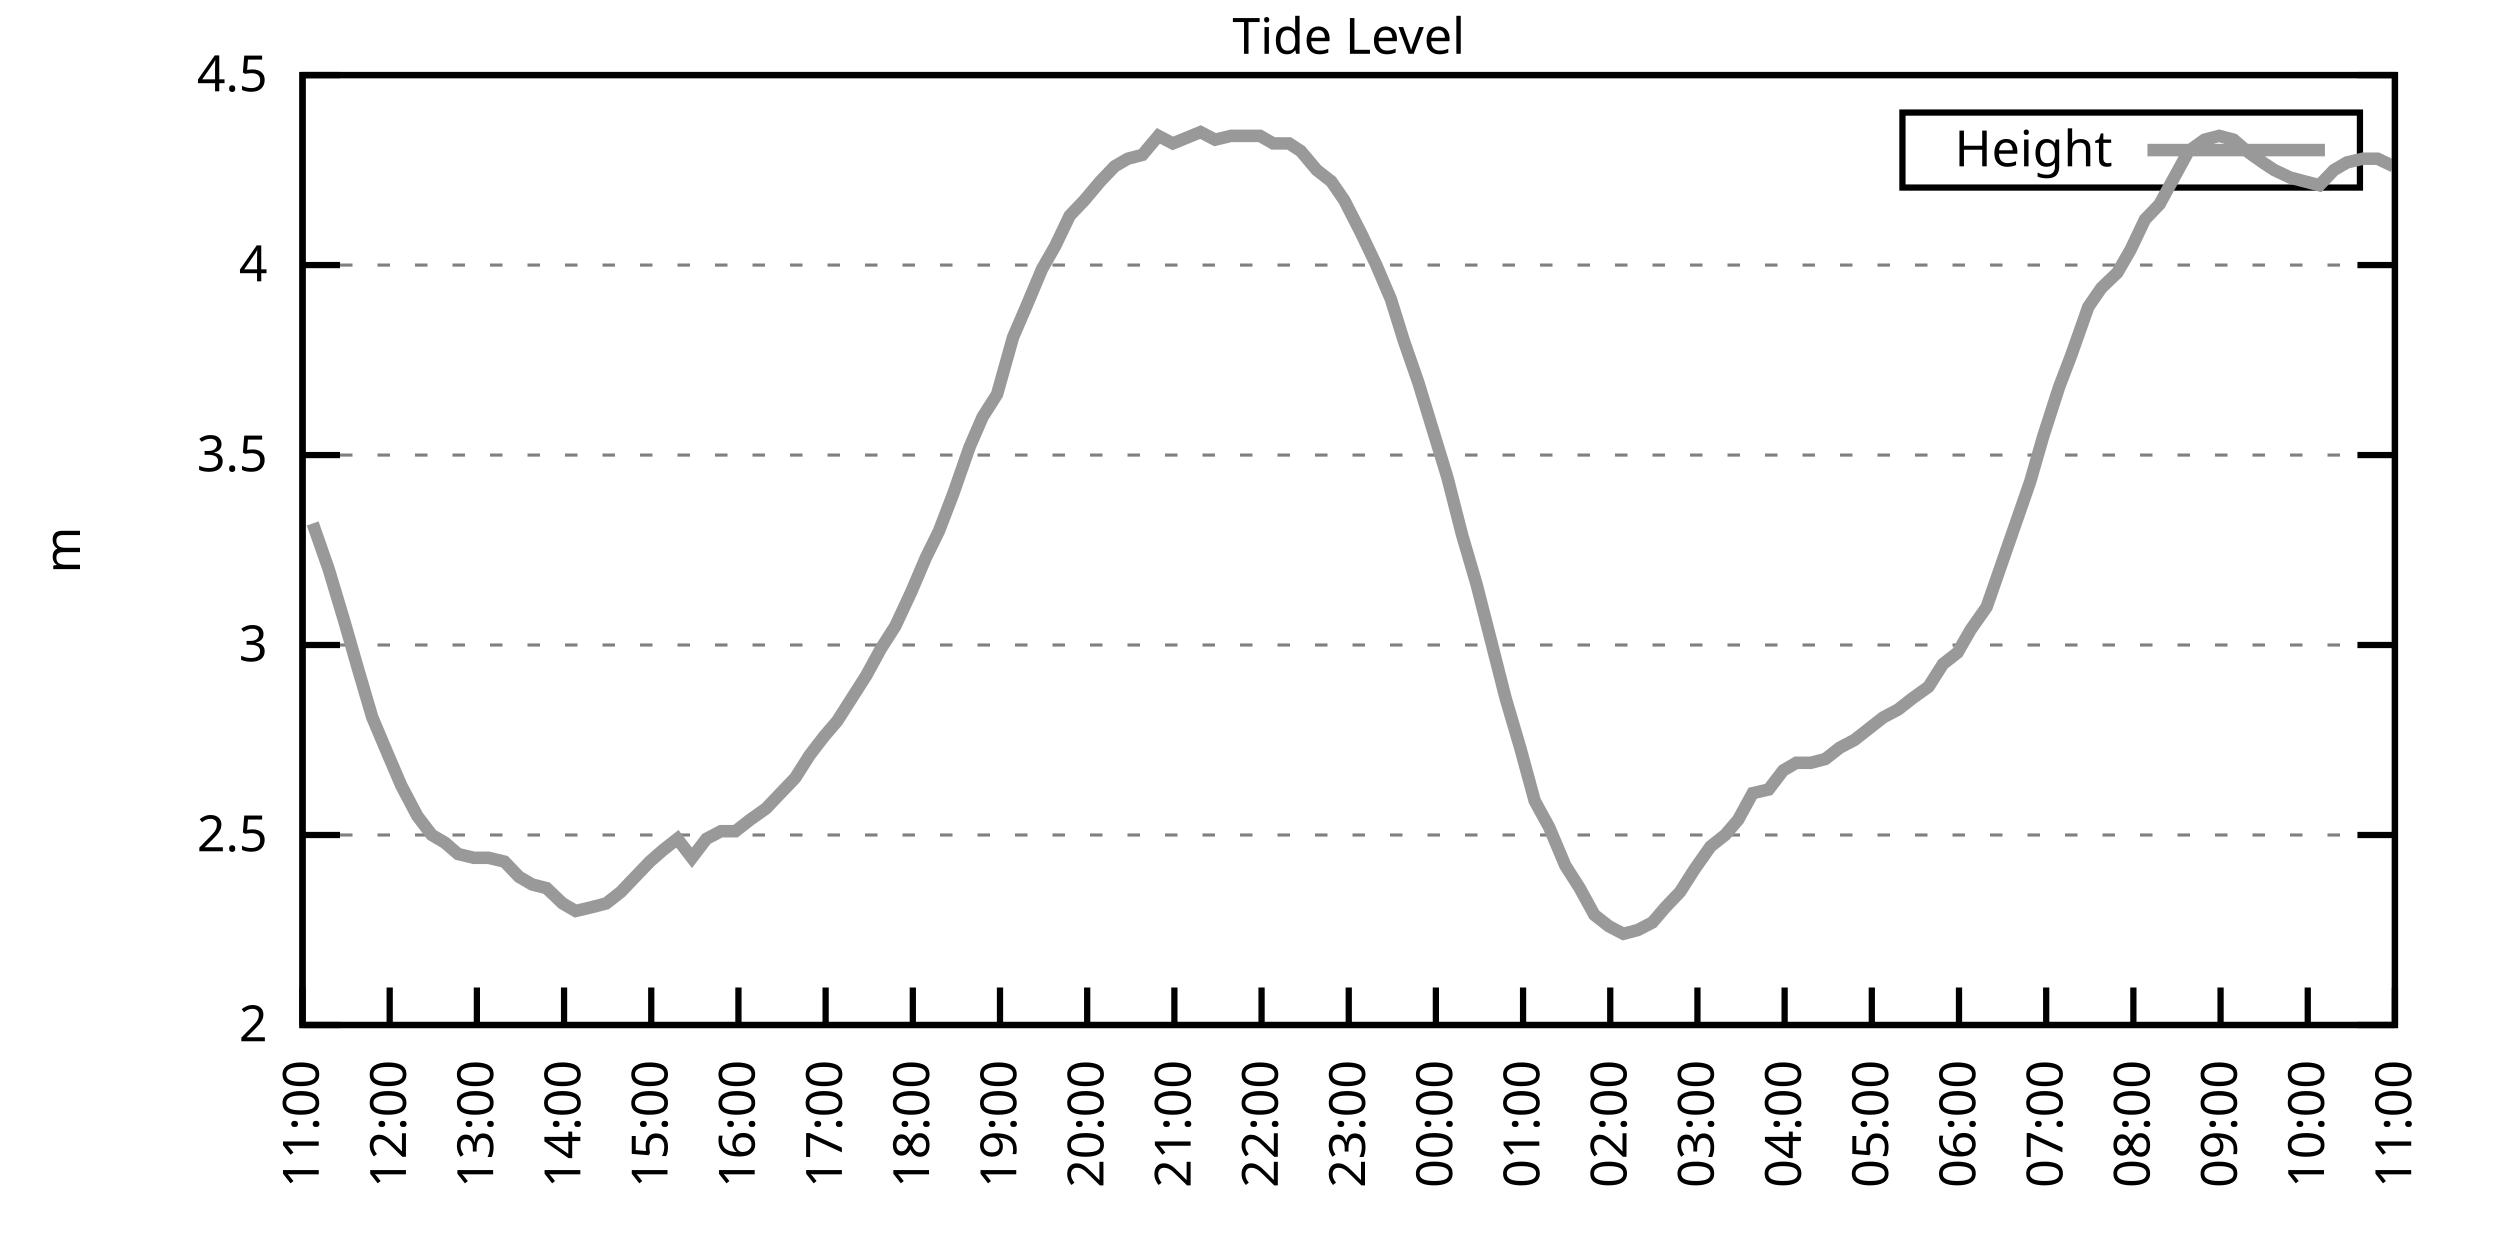
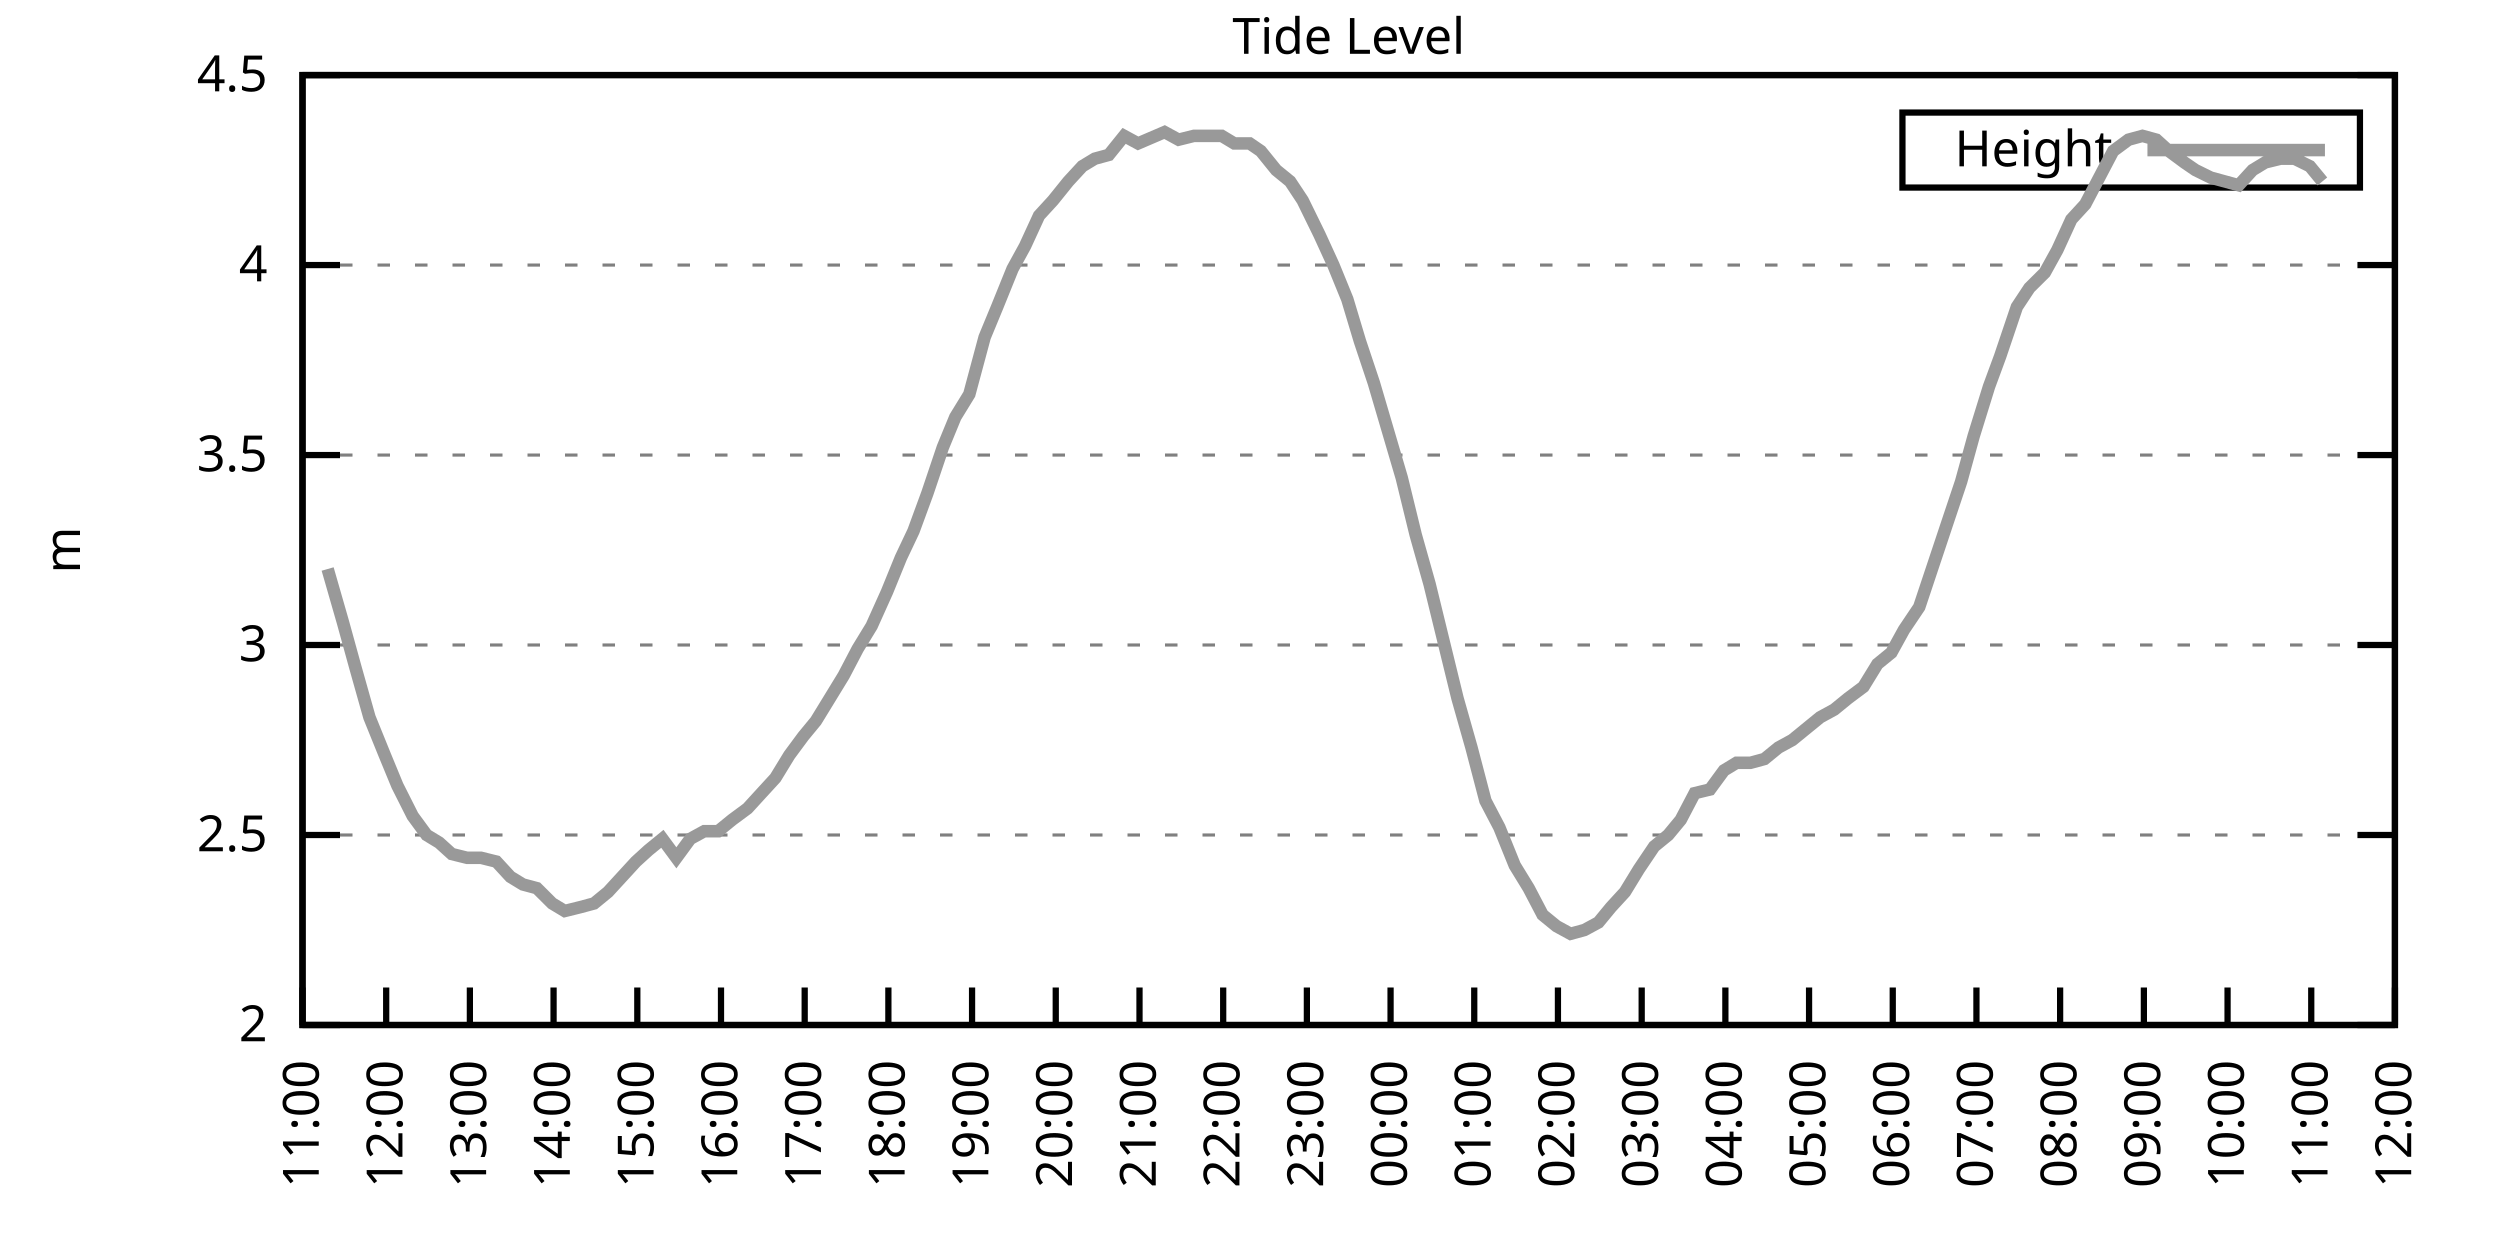
<svg xmlns="http://www.w3.org/2000/svg" xmlns:xlink="http://www.w3.org/1999/xlink" width="400" height="200" viewBox="0 0 400 200">
  <g id="gnuplot_canvas">
    <rect x="0" y="0" width="400" height="200" fill="none" />
    <defs>
      <circle id="gpDot" r="0.5" stroke-width="0.5" stroke="currentColor" />
      <path id="gpPt0" stroke-width="0.333" stroke="currentColor" d="M-1,0 h2 M0,-1 v2" />
      <path id="gpPt1" stroke-width="0.333" stroke="currentColor" d="M-1,-1 L1,1 M1,-1 L-1,1" />
      <path id="gpPt2" stroke-width="0.333" stroke="currentColor" d="M-1,0 L1,0 M0,-1 L0,1 M-1,-1 L1,1 M-1,1 L1,-1" />
      <rect id="gpPt3" stroke-width="0.333" stroke="currentColor" x="-1" y="-1" width="2" height="2" />
      <rect id="gpPt4" stroke-width="0.333" stroke="currentColor" fill="currentColor" x="-1" y="-1" width="2" height="2" />
      <circle id="gpPt5" stroke-width="0.333" stroke="currentColor" cx="0" cy="0" r="1" />
      <use xlink:href="#gpPt5" id="gpPt6" fill="currentColor" stroke="none" />
      <path id="gpPt7" stroke-width="0.333" stroke="currentColor" d="M0,-1.33 L-1.33,0.67 L1.33,0.67 z" />
      <use xlink:href="#gpPt7" id="gpPt8" fill="currentColor" stroke="none" />
      <use xlink:href="#gpPt7" id="gpPt9" stroke="currentColor" transform="rotate(180)" />
      <use xlink:href="#gpPt9" id="gpPt10" fill="currentColor" stroke="none" />
      <use xlink:href="#gpPt3" id="gpPt11" stroke="currentColor" transform="rotate(45)" />
      <use xlink:href="#gpPt11" id="gpPt12" fill="currentColor" stroke="none" />
      <path id="gpPt13" stroke-width="0.333" stroke="currentColor" d="M0,1.330 L1.265,0.411 L0.782,-1.067 L-0.782,-1.076 L-1.265,0.411 z" />
      <use xlink:href="#gpPt13" id="gpPt14" fill="currentColor" stroke="none" />
      <filter id="textbox" filterUnits="objectBoundingBox" x="0" y="0" height="1" width="1">
        <feFlood flood-color="white" flood-opacity="1" result="bgnd" />
        <feComposite in="SourceGraphic" in2="bgnd" operator="atop" />
      </filter>
      <filter id="greybox" filterUnits="objectBoundingBox" x="0" y="0" height="1" width="1">
        <feFlood flood-color="lightgrey" flood-opacity="1" result="grey" />
        <feComposite in="SourceGraphic" in2="grey" operator="atop" />
      </filter>
    </defs>
    <g fill="none" color="white" stroke="currentColor" stroke-width="1.00" stroke-linecap="butt" stroke-linejoin="miter">
</g>
    <g fill="none" color="black" stroke="currentColor" stroke-width="1.00" stroke-linecap="butt" stroke-linejoin="miter">
      <g stroke="none" shape-rendering="crispEdges">
        <polygon fill="rgb(255, 255, 255)" points="48.40,164.00 383.18,164.00 383.18,12.02 48.40,12.02 " />
      </g>
    </g>
    <g fill="none" color="black" stroke="currentColor" stroke-width="1.00" stroke-linecap="butt" stroke-linejoin="miter">
</g>
    <g fill="none" color="black" stroke="black" stroke-width="0.50" stroke-linecap="butt" stroke-linejoin="miter">
</g>
    <g fill="none" color="gray" stroke="currentColor" stroke-width="0.50" stroke-linecap="butt" stroke-linejoin="miter">
      <path stroke="gray" stroke-dasharray="2,4" class="gridline" d="M48.40,164.00 L383.19,164.00  " />
    </g>
    <g fill="none" color="gray" stroke="gray" stroke-width="1.00" stroke-linecap="butt" stroke-linejoin="miter">
</g>
    <g fill="none" color="black" stroke="currentColor" stroke-width="1.00" stroke-linecap="butt" stroke-linejoin="miter">
      <path stroke="black" d="M48.40,164.00 L54.40,164.00 M383.19,164.00 L377.19,164.00  " />
      <g transform="translate(42.80,166.60)" stroke="none" fill="black" font-family="Sans" font-size="8.00" text-anchor="end">
        <text>
          <tspan font-family="Sans"> 2</tspan>
        </text>
      </g>
    </g>
    <g fill="none" color="black" stroke="currentColor" stroke-width="1.00" stroke-linecap="butt" stroke-linejoin="miter">
</g>
    <g fill="none" color="black" stroke="black" stroke-width="0.50" stroke-linecap="butt" stroke-linejoin="miter">
</g>
    <g fill="none" color="gray" stroke="currentColor" stroke-width="0.50" stroke-linecap="butt" stroke-linejoin="miter">
      <path stroke="gray" stroke-dasharray="2,4" class="gridline" d="M48.40,133.60 L383.19,133.60  " />
    </g>
    <g fill="none" color="gray" stroke="gray" stroke-width="1.00" stroke-linecap="butt" stroke-linejoin="miter">
</g>
    <g fill="none" color="black" stroke="currentColor" stroke-width="1.00" stroke-linecap="butt" stroke-linejoin="miter">
      <path stroke="black" d="M48.40,133.60 L54.40,133.60 M383.19,133.60 L377.19,133.60  " />
      <g transform="translate(42.80,136.20)" stroke="none" fill="black" font-family="Sans" font-size="8.00" text-anchor="end">
        <text>
          <tspan font-family="Sans"> 2.5</tspan>
        </text>
      </g>
    </g>
    <g fill="none" color="black" stroke="currentColor" stroke-width="1.00" stroke-linecap="butt" stroke-linejoin="miter">
</g>
    <g fill="none" color="black" stroke="black" stroke-width="0.50" stroke-linecap="butt" stroke-linejoin="miter">
</g>
    <g fill="none" color="gray" stroke="currentColor" stroke-width="0.50" stroke-linecap="butt" stroke-linejoin="miter">
      <path stroke="gray" stroke-dasharray="2,4" class="gridline" d="M48.40,103.20 L383.19,103.20  " />
    </g>
    <g fill="none" color="gray" stroke="gray" stroke-width="1.00" stroke-linecap="butt" stroke-linejoin="miter">
</g>
    <g fill="none" color="black" stroke="currentColor" stroke-width="1.00" stroke-linecap="butt" stroke-linejoin="miter">
      <path stroke="black" d="M48.40,103.20 L54.40,103.20 M383.19,103.20 L377.19,103.20  " />
      <g transform="translate(42.80,105.80)" stroke="none" fill="black" font-family="Sans" font-size="8.00" text-anchor="end">
        <text>
          <tspan font-family="Sans"> 3</tspan>
        </text>
      </g>
    </g>
    <g fill="none" color="black" stroke="currentColor" stroke-width="1.00" stroke-linecap="butt" stroke-linejoin="miter">
</g>
    <g fill="none" color="black" stroke="black" stroke-width="0.50" stroke-linecap="butt" stroke-linejoin="miter">
</g>
    <g fill="none" color="gray" stroke="currentColor" stroke-width="0.50" stroke-linecap="butt" stroke-linejoin="miter">
      <path stroke="gray" stroke-dasharray="2,4" class="gridline" d="M48.40,72.81 L383.19,72.81  " />
    </g>
    <g fill="none" color="gray" stroke="gray" stroke-width="1.00" stroke-linecap="butt" stroke-linejoin="miter">
</g>
    <g fill="none" color="black" stroke="currentColor" stroke-width="1.00" stroke-linecap="butt" stroke-linejoin="miter">
      <path stroke="black" d="M48.40,72.81 L54.40,72.81 M383.19,72.81 L377.19,72.81  " />
      <g transform="translate(42.80,75.41)" stroke="none" fill="black" font-family="Sans" font-size="8.00" text-anchor="end">
        <text>
          <tspan font-family="Sans"> 3.5</tspan>
        </text>
      </g>
    </g>
    <g fill="none" color="black" stroke="currentColor" stroke-width="1.00" stroke-linecap="butt" stroke-linejoin="miter">
</g>
    <g fill="none" color="black" stroke="black" stroke-width="0.50" stroke-linecap="butt" stroke-linejoin="miter">
</g>
    <g fill="none" color="gray" stroke="currentColor" stroke-width="0.50" stroke-linecap="butt" stroke-linejoin="miter">
      <path stroke="gray" stroke-dasharray="2,4" class="gridline" d="M48.40,42.41 L383.19,42.41  " />
    </g>
    <g fill="none" color="gray" stroke="gray" stroke-width="1.00" stroke-linecap="butt" stroke-linejoin="miter">
</g>
    <g fill="none" color="black" stroke="currentColor" stroke-width="1.00" stroke-linecap="butt" stroke-linejoin="miter">
      <path stroke="black" d="M48.40,42.41 L54.40,42.41 M383.19,42.41 L377.19,42.41  " />
      <g transform="translate(42.80,45.01)" stroke="none" fill="black" font-family="Sans" font-size="8.00" text-anchor="end">
        <text>
          <tspan font-family="Sans"> 4</tspan>
        </text>
      </g>
    </g>
    <g fill="none" color="black" stroke="currentColor" stroke-width="1.00" stroke-linecap="butt" stroke-linejoin="miter">
</g>
    <g fill="none" color="black" stroke="black" stroke-width="0.50" stroke-linecap="butt" stroke-linejoin="miter">
</g>
    <g fill="none" color="gray" stroke="currentColor" stroke-width="0.50" stroke-linecap="butt" stroke-linejoin="miter">
      <path stroke="gray" stroke-dasharray="2,4" class="gridline" d="M48.40,12.01 L383.19,12.01  " />
    </g>
    <g fill="none" color="gray" stroke="gray" stroke-width="1.00" stroke-linecap="butt" stroke-linejoin="miter">
</g>
    <g fill="none" color="black" stroke="currentColor" stroke-width="1.00" stroke-linecap="butt" stroke-linejoin="miter">
      <path stroke="black" d="M48.40,12.01 L54.40,12.01 M383.19,12.01 L377.19,12.01  " />
      <g transform="translate(42.80,14.61)" stroke="none" fill="black" font-family="Sans" font-size="8.00" text-anchor="end">
        <text>
          <tspan font-family="Sans"> 4.5</tspan>
        </text>
      </g>
    </g>
    <g fill="none" color="black" stroke="currentColor" stroke-width="1.00" stroke-linecap="butt" stroke-linejoin="miter">
      <path stroke="black" d="M48.40,164.00 L48.40,158.00  " />
      <g transform="translate(51.00,169.60) rotate(270.00)" stroke="none" fill="black" font-family="Sans" font-size="8.00" text-anchor="end">
        <text>
          <tspan font-family="Sans">11:00</tspan>
        </text>
      </g>
    </g>
    <g fill="none" color="black" stroke="currentColor" stroke-width="1.00" stroke-linecap="butt" stroke-linejoin="miter">
-       <path stroke="black" d="M62.35,164.00 L62.35,158.00  " />
-       <g transform="translate(64.95,169.60) rotate(270.00)" stroke="none" fill="black" font-family="Sans" font-size="8.00" text-anchor="end">
+       <path stroke="black" d="M61.79,164.00 L61.79,158.00  " />
+       <g transform="translate(64.39,169.60) rotate(270.00)" stroke="none" fill="black" font-family="Sans" font-size="8.00" text-anchor="end">
        <text>
          <tspan font-family="Sans">12:00</tspan>
        </text>
      </g>
    </g>
    <g fill="none" color="black" stroke="currentColor" stroke-width="1.00" stroke-linecap="butt" stroke-linejoin="miter">
-       <path stroke="black" d="M76.30,164.00 L76.30,158.00  " />
-       <g transform="translate(78.90,169.60) rotate(270.00)" stroke="none" fill="black" font-family="Sans" font-size="8.00" text-anchor="end">
+       <path stroke="black" d="M75.18,164.00 L75.18,158.00  " />
+       <g transform="translate(77.78,169.60) rotate(270.00)" stroke="none" fill="black" font-family="Sans" font-size="8.00" text-anchor="end">
        <text>
          <tspan font-family="Sans">13:00</tspan>
        </text>
      </g>
    </g>
    <g fill="none" color="black" stroke="currentColor" stroke-width="1.00" stroke-linecap="butt" stroke-linejoin="miter">
-       <path stroke="black" d="M90.25,164.00 L90.25,158.00  " />
-       <g transform="translate(92.85,169.60) rotate(270.00)" stroke="none" fill="black" font-family="Sans" font-size="8.00" text-anchor="end">
+       <path stroke="black" d="M88.57,164.00 L88.57,158.00  " />
+       <g transform="translate(91.17,169.60) rotate(270.00)" stroke="none" fill="black" font-family="Sans" font-size="8.00" text-anchor="end">
        <text>
          <tspan font-family="Sans">14:00</tspan>
        </text>
      </g>
    </g>
    <g fill="none" color="black" stroke="currentColor" stroke-width="1.00" stroke-linecap="butt" stroke-linejoin="miter">
-       <path stroke="black" d="M104.20,164.00 L104.20,158.00  " />
-       <g transform="translate(106.80,169.60) rotate(270.00)" stroke="none" fill="black" font-family="Sans" font-size="8.00" text-anchor="end">
+       <path stroke="black" d="M101.97,164.00 L101.97,158.00  " />
+       <g transform="translate(104.57,169.60) rotate(270.00)" stroke="none" fill="black" font-family="Sans" font-size="8.00" text-anchor="end">
        <text>
          <tspan font-family="Sans">15:00</tspan>
        </text>
      </g>
    </g>
    <g fill="none" color="black" stroke="currentColor" stroke-width="1.00" stroke-linecap="butt" stroke-linejoin="miter">
-       <path stroke="black" d="M118.15,164.00 L118.15,158.00  " />
-       <g transform="translate(120.75,169.60) rotate(270.00)" stroke="none" fill="black" font-family="Sans" font-size="8.00" text-anchor="end">
+       <path stroke="black" d="M115.36,164.00 L115.36,158.00  " />
+       <g transform="translate(117.96,169.60) rotate(270.00)" stroke="none" fill="black" font-family="Sans" font-size="8.00" text-anchor="end">
        <text>
          <tspan font-family="Sans">16:00</tspan>
        </text>
      </g>
    </g>
    <g fill="none" color="black" stroke="currentColor" stroke-width="1.00" stroke-linecap="butt" stroke-linejoin="miter">
-       <path stroke="black" d="M132.10,164.00 L132.10,158.00  " />
-       <g transform="translate(134.70,169.60) rotate(270.00)" stroke="none" fill="black" font-family="Sans" font-size="8.00" text-anchor="end">
+       <path stroke="black" d="M128.75,164.00 L128.75,158.00  " />
+       <g transform="translate(131.35,169.60) rotate(270.00)" stroke="none" fill="black" font-family="Sans" font-size="8.00" text-anchor="end">
        <text>
          <tspan font-family="Sans">17:00</tspan>
        </text>
      </g>
    </g>
    <g fill="none" color="black" stroke="currentColor" stroke-width="1.00" stroke-linecap="butt" stroke-linejoin="miter">
-       <path stroke="black" d="M146.05,164.00 L146.05,158.00  " />
-       <g transform="translate(148.65,169.60) rotate(270.00)" stroke="none" fill="black" font-family="Sans" font-size="8.00" text-anchor="end">
+       <path stroke="black" d="M142.14,164.00 L142.14,158.00  " />
+       <g transform="translate(144.74,169.60) rotate(270.00)" stroke="none" fill="black" font-family="Sans" font-size="8.00" text-anchor="end">
        <text>
          <tspan font-family="Sans">18:00</tspan>
        </text>
      </g>
    </g>
    <g fill="none" color="black" stroke="currentColor" stroke-width="1.00" stroke-linecap="butt" stroke-linejoin="miter">
-       <path stroke="black" d="M160.00,164.00 L160.00,158.00  " />
-       <g transform="translate(162.60,169.60) rotate(270.00)" stroke="none" fill="black" font-family="Sans" font-size="8.00" text-anchor="end">
+       <path stroke="black" d="M155.53,164.00 L155.53,158.00  " />
+       <g transform="translate(158.13,169.60) rotate(270.00)" stroke="none" fill="black" font-family="Sans" font-size="8.00" text-anchor="end">
        <text>
          <tspan font-family="Sans">19:00</tspan>
        </text>
      </g>
    </g>
    <g fill="none" color="black" stroke="currentColor" stroke-width="1.00" stroke-linecap="butt" stroke-linejoin="miter">
-       <path stroke="black" d="M173.95,164.00 L173.95,158.00  " />
-       <g transform="translate(176.55,169.60) rotate(270.00)" stroke="none" fill="black" font-family="Sans" font-size="8.00" text-anchor="end">
+       <path stroke="black" d="M168.92,164.00 L168.92,158.00  " />
+       <g transform="translate(171.52,169.60) rotate(270.00)" stroke="none" fill="black" font-family="Sans" font-size="8.00" text-anchor="end">
        <text>
          <tspan font-family="Sans">20:00</tspan>
        </text>
      </g>
    </g>
    <g fill="none" color="black" stroke="currentColor" stroke-width="1.00" stroke-linecap="butt" stroke-linejoin="miter">
-       <path stroke="black" d="M187.90,164.00 L187.90,158.00  " />
-       <g transform="translate(190.50,169.60) rotate(270.00)" stroke="none" fill="black" font-family="Sans" font-size="8.00" text-anchor="end">
+       <path stroke="black" d="M182.32,164.00 L182.32,158.00  " />
+       <g transform="translate(184.92,169.60) rotate(270.00)" stroke="none" fill="black" font-family="Sans" font-size="8.00" text-anchor="end">
        <text>
          <tspan font-family="Sans">21:00</tspan>
        </text>
      </g>
    </g>
    <g fill="none" color="black" stroke="currentColor" stroke-width="1.00" stroke-linecap="butt" stroke-linejoin="miter">
-       <path stroke="black" d="M201.85,164.00 L201.85,158.00  " />
-       <g transform="translate(204.45,169.60) rotate(270.00)" stroke="none" fill="black" font-family="Sans" font-size="8.00" text-anchor="end">
+       <path stroke="black" d="M195.71,164.00 L195.71,158.00  " />
+       <g transform="translate(198.31,169.60) rotate(270.00)" stroke="none" fill="black" font-family="Sans" font-size="8.00" text-anchor="end">
        <text>
          <tspan font-family="Sans">22:00</tspan>
        </text>
      </g>
    </g>
    <g fill="none" color="black" stroke="currentColor" stroke-width="1.00" stroke-linecap="butt" stroke-linejoin="miter">
-       <path stroke="black" d="M215.80,164.00 L215.80,158.00  " />
-       <g transform="translate(218.40,169.60) rotate(270.00)" stroke="none" fill="black" font-family="Sans" font-size="8.00" text-anchor="end">
+       <path stroke="black" d="M209.10,164.00 L209.10,158.00  " />
+       <g transform="translate(211.70,169.60) rotate(270.00)" stroke="none" fill="black" font-family="Sans" font-size="8.00" text-anchor="end">
        <text>
          <tspan font-family="Sans">23:00</tspan>
        </text>
      </g>
    </g>
    <g fill="none" color="black" stroke="currentColor" stroke-width="1.00" stroke-linecap="butt" stroke-linejoin="miter">
-       <path stroke="black" d="M229.74,164.00 L229.74,158.00  " />
-       <g transform="translate(232.34,169.60) rotate(270.00)" stroke="none" fill="black" font-family="Sans" font-size="8.00" text-anchor="end">
+       <path stroke="black" d="M222.49,164.00 L222.49,158.00  " />
+       <g transform="translate(225.09,169.60) rotate(270.00)" stroke="none" fill="black" font-family="Sans" font-size="8.00" text-anchor="end">
        <text>
          <tspan font-family="Sans">00:00</tspan>
        </text>
      </g>
    </g>
    <g fill="none" color="black" stroke="currentColor" stroke-width="1.00" stroke-linecap="butt" stroke-linejoin="miter">
-       <path stroke="black" d="M243.69,164.00 L243.69,158.00  " />
-       <g transform="translate(246.29,169.60) rotate(270.00)" stroke="none" fill="black" font-family="Sans" font-size="8.00" text-anchor="end">
+       <path stroke="black" d="M235.88,164.00 L235.88,158.00  " />
+       <g transform="translate(238.48,169.60) rotate(270.00)" stroke="none" fill="black" font-family="Sans" font-size="8.00" text-anchor="end">
        <text>
          <tspan font-family="Sans">01:00</tspan>
        </text>
      </g>
    </g>
    <g fill="none" color="black" stroke="currentColor" stroke-width="1.00" stroke-linecap="butt" stroke-linejoin="miter">
-       <path stroke="black" d="M257.64,164.00 L257.64,158.00  " />
-       <g transform="translate(260.24,169.60) rotate(270.00)" stroke="none" fill="black" font-family="Sans" font-size="8.00" text-anchor="end">
+       <path stroke="black" d="M249.27,164.00 L249.27,158.00  " />
+       <g transform="translate(251.87,169.60) rotate(270.00)" stroke="none" fill="black" font-family="Sans" font-size="8.00" text-anchor="end">
        <text>
          <tspan font-family="Sans">02:00</tspan>
        </text>
      </g>
    </g>
    <g fill="none" color="black" stroke="currentColor" stroke-width="1.00" stroke-linecap="butt" stroke-linejoin="miter">
-       <path stroke="black" d="M271.59,164.00 L271.59,158.00  " />
-       <g transform="translate(274.19,169.60) rotate(270.00)" stroke="none" fill="black" font-family="Sans" font-size="8.00" text-anchor="end">
+       <path stroke="black" d="M262.67,164.00 L262.67,158.00  " />
+       <g transform="translate(265.27,169.60) rotate(270.00)" stroke="none" fill="black" font-family="Sans" font-size="8.00" text-anchor="end">
        <text>
          <tspan font-family="Sans">03:00</tspan>
        </text>
      </g>
    </g>
    <g fill="none" color="black" stroke="currentColor" stroke-width="1.00" stroke-linecap="butt" stroke-linejoin="miter">
-       <path stroke="black" d="M285.54,164.00 L285.54,158.00  " />
-       <g transform="translate(288.14,169.60) rotate(270.00)" stroke="none" fill="black" font-family="Sans" font-size="8.00" text-anchor="end">
+       <path stroke="black" d="M276.06,164.00 L276.06,158.00  " />
+       <g transform="translate(278.66,169.60) rotate(270.00)" stroke="none" fill="black" font-family="Sans" font-size="8.00" text-anchor="end">
        <text>
          <tspan font-family="Sans">04:00</tspan>
        </text>
      </g>
    </g>
    <g fill="none" color="black" stroke="currentColor" stroke-width="1.00" stroke-linecap="butt" stroke-linejoin="miter">
-       <path stroke="black" d="M299.49,164.00 L299.49,158.00  " />
-       <g transform="translate(302.09,169.60) rotate(270.00)" stroke="none" fill="black" font-family="Sans" font-size="8.00" text-anchor="end">
+       <path stroke="black" d="M289.45,164.00 L289.45,158.00  " />
+       <g transform="translate(292.05,169.60) rotate(270.00)" stroke="none" fill="black" font-family="Sans" font-size="8.00" text-anchor="end">
        <text>
          <tspan font-family="Sans">05:00</tspan>
        </text>
      </g>
    </g>
    <g fill="none" color="black" stroke="currentColor" stroke-width="1.00" stroke-linecap="butt" stroke-linejoin="miter">
-       <path stroke="black" d="M313.44,164.00 L313.44,158.00  " />
-       <g transform="translate(316.04,169.60) rotate(270.00)" stroke="none" fill="black" font-family="Sans" font-size="8.00" text-anchor="end">
+       <path stroke="black" d="M302.84,164.00 L302.84,158.00  " />
+       <g transform="translate(305.44,169.60) rotate(270.00)" stroke="none" fill="black" font-family="Sans" font-size="8.00" text-anchor="end">
        <text>
          <tspan font-family="Sans">06:00</tspan>
        </text>
      </g>
    </g>
    <g fill="none" color="black" stroke="currentColor" stroke-width="1.00" stroke-linecap="butt" stroke-linejoin="miter">
-       <path stroke="black" d="M327.39,164.00 L327.39,158.00  " />
-       <g transform="translate(329.99,169.60) rotate(270.00)" stroke="none" fill="black" font-family="Sans" font-size="8.00" text-anchor="end">
+       <path stroke="black" d="M316.23,164.00 L316.23,158.00  " />
+       <g transform="translate(318.83,169.60) rotate(270.00)" stroke="none" fill="black" font-family="Sans" font-size="8.00" text-anchor="end">
        <text>
          <tspan font-family="Sans">07:00</tspan>
        </text>
      </g>
    </g>
    <g fill="none" color="black" stroke="currentColor" stroke-width="1.00" stroke-linecap="butt" stroke-linejoin="miter">
-       <path stroke="black" d="M341.34,164.00 L341.34,158.00  " />
-       <g transform="translate(343.94,169.60) rotate(270.00)" stroke="none" fill="black" font-family="Sans" font-size="8.00" text-anchor="end">
+       <path stroke="black" d="M329.62,164.00 L329.62,158.00  " />
+       <g transform="translate(332.22,169.60) rotate(270.00)" stroke="none" fill="black" font-family="Sans" font-size="8.00" text-anchor="end">
        <text>
          <tspan font-family="Sans">08:00</tspan>
        </text>
      </g>
    </g>
    <g fill="none" color="black" stroke="currentColor" stroke-width="1.00" stroke-linecap="butt" stroke-linejoin="miter">
-       <path stroke="black" d="M355.29,164.00 L355.29,158.00  " />
-       <g transform="translate(357.89,169.60) rotate(270.00)" stroke="none" fill="black" font-family="Sans" font-size="8.00" text-anchor="end">
+       <path stroke="black" d="M343.02,164.00 L343.02,158.00  " />
+       <g transform="translate(345.62,169.60) rotate(270.00)" stroke="none" fill="black" font-family="Sans" font-size="8.00" text-anchor="end">
        <text>
          <tspan font-family="Sans">09:00</tspan>
        </text>
      </g>
    </g>
    <g fill="none" color="black" stroke="currentColor" stroke-width="1.00" stroke-linecap="butt" stroke-linejoin="miter">
-       <path stroke="black" d="M369.24,164.00 L369.24,158.00  " />
-       <g transform="translate(371.84,169.60) rotate(270.00)" stroke="none" fill="black" font-family="Sans" font-size="8.00" text-anchor="end">
+       <path stroke="black" d="M356.41,164.00 L356.41,158.00  " />
+       <g transform="translate(359.01,169.60) rotate(270.00)" stroke="none" fill="black" font-family="Sans" font-size="8.00" text-anchor="end">
        <text>
          <tspan font-family="Sans">10:00</tspan>
+         </text>
+       </g>
+     </g>
+     <g fill="none" color="black" stroke="currentColor" stroke-width="1.00" stroke-linecap="butt" stroke-linejoin="miter">
+       <path stroke="black" d="M369.80,164.00 L369.80,158.00  " />
+       <g transform="translate(372.40,169.60) rotate(270.00)" stroke="none" fill="black" font-family="Sans" font-size="8.00" text-anchor="end">
+         <text>
+           <tspan font-family="Sans">11:00</tspan>
        </text>
      </g>
    </g>
    <g fill="none" color="black" stroke="currentColor" stroke-width="1.00" stroke-linecap="butt" stroke-linejoin="miter">
      <path stroke="black" d="M383.19,164.00 L383.19,158.00  " />
      <g transform="translate(385.79,169.60) rotate(270.00)" stroke="none" fill="black" font-family="Sans" font-size="8.00" text-anchor="end">
        <text>
-           <tspan font-family="Sans">11:00</tspan>
+           <tspan font-family="Sans">12:00</tspan>
        </text>
      </g>
    </g>
    <g fill="none" color="black" stroke="currentColor" stroke-width="1.00" stroke-linecap="butt" stroke-linejoin="miter">
</g>
    <g fill="none" color="black" stroke="currentColor" stroke-width="1.00" stroke-linecap="butt" stroke-linejoin="miter">
      <path stroke="black" d="M48.40,12.01 L48.40,164.00 L383.19,164.00 L383.19,12.01 L48.40,12.01 Z  " />
    </g>
    <g fill="none" color="black" stroke="currentColor" stroke-width="1.00" stroke-linecap="butt" stroke-linejoin="miter">
</g>
    <g fill="none" color="black" stroke="currentColor" stroke-width="1.00" stroke-linecap="butt" stroke-linejoin="miter">
      <path stroke="black" d="M304.39,30.01 L304.39,18.01 L377.59,18.01 L377.59,30.01 L304.39,30.01 Z  " />
    </g>
    <g id="Tide_level_plot_1">
      <g fill="none" color="white" stroke="black" stroke-width="2.00" stroke-linecap="butt" stroke-linejoin="miter">
</g>
      <g fill="none" color="black" stroke="currentColor" stroke-width="2.00" stroke-linecap="butt" stroke-linejoin="miter">
        <g transform="translate(337.99,26.61)" stroke="none" fill="black" font-family="Sans" font-size="8.00" text-anchor="end">
          <text>
            <tspan font-family="Sans">Height</tspan>
          </text>
        </g>
      </g>
      <g fill="none" color="black" stroke="currentColor" stroke-width="2.00" stroke-linecap="butt" stroke-linejoin="miter">
-         <path stroke="rgb(153, 153, 153)" d="M343.59,24.01 L371.99,24.01 M50.03,83.75 L52.58,91.04 L55.14,99.56 L57.23,106.85 L59.56,114.76 L62.12,120.83   L64.21,125.70 L66.77,130.56 L69.09,133.60 L71.18,134.82 L73.28,136.64 L75.83,137.25 L78.16,137.25 L80.72,137.86   L83.04,140.29 L85.13,141.51 L87.46,142.11 L90.02,144.55 L92.11,145.76 L94.67,145.15 L96.99,144.55 L99.32,142.72   L101.64,140.29 L103.97,137.86 L106.06,136.03 L108.38,134.21 L110.71,137.25 L113.03,134.21 L115.36,132.99 L117.68,132.99   L120.01,131.17 L122.57,129.35 L124.89,126.91 L127.22,124.48 L129.54,120.83 L131.87,117.80 L133.96,115.36 L136.28,111.72   L138.61,108.07 L140.93,103.81 L143.26,100.16 L145.81,94.69 L148.14,89.22 L150.23,84.97 L152.56,78.89 L155.11,71.59   L157.21,66.73 L159.53,63.08 L162.09,53.96 L164.18,49.10 L166.74,43.02 L168.83,39.37 L171.16,34.50 L173.48,32.07   L176.04,29.03 L178.36,26.60 L180.46,25.39 L182.78,24.78 L185.34,21.74 L187.66,22.95 L192.08,21.13 L194.41,22.35   L196.96,21.74 L199.29,21.74 L201.61,21.74 L203.71,22.95 L206.26,22.95 L208.12,24.17 L210.68,27.21 L213.01,29.03   L215.10,32.07 L217.89,37.54 L220.21,42.41 L222.54,47.88 L224.63,54.57 L226.95,61.25 L231.60,76.45 L233.93,85.57   L236.25,93.48 L238.58,102.60 L240.90,111.72 L243.23,119.62 L245.55,128.13 L247.88,132.39 L250.44,138.47 L252.76,142.11   L255.09,146.37 L257.41,148.19 L259.74,149.41 L262.06,148.80 L264.39,147.59 L266.48,145.15 L268.80,142.72 L271.13,139.07   L273.69,135.43 L276.01,133.60 L278.10,131.17 L280.43,126.91 L282.99,126.31 L285.31,123.27 L287.40,122.05 L289.73,122.05   L292.05,121.44 L294.38,119.62 L296.70,118.40 L299.03,116.58 L301.35,114.76 L303.68,113.54 L306.00,111.72 L308.56,109.89   L310.88,106.24 L313.21,104.42 L315.30,100.77 L317.86,97.12 L322.51,83.75 L324.83,77.06 L326.93,69.77 L329.48,61.86   L331.34,57.00 L334.13,49.10 L336.23,46.06 L338.78,43.62 L340.88,39.98 L343.20,35.11 L345.53,32.68 L347.85,28.42   L350.18,24.17 L352.73,22.35 L355.06,21.74 L357.38,22.35 L359.48,24.17 L362.03,25.99 L363.89,27.21 L366.45,28.42   L368.78,29.03 L371.10,29.64 L373.43,27.21 L375.52,25.99 L378.08,25.39 L380.40,25.39 L382.96,26.60  " />
+         <path stroke="rgb(153, 153, 153)" d="M343.59,24.01 L371.99,24.01 M52.42,91.04 L54.87,99.56 L56.88,106.85 L59.11,114.76 L61.57,120.83 L63.58,125.70   L66.03,130.56 L68.26,133.60 L70.27,134.82 L72.28,136.64 L74.74,137.25 L76.97,137.25 L79.42,137.86 L81.66,140.29   L83.66,141.51 L85.90,142.11 L88.35,144.55 L90.36,145.76 L92.82,145.15 L95.05,144.55 L97.28,142.72 L99.51,140.29   L101.74,137.86 L103.75,136.03 L105.98,134.21 L108.22,137.25 L110.45,134.21 L112.68,132.99 L114.91,132.99 L117.14,131.17   L119.60,129.35 L121.83,126.91 L124.06,124.48 L126.29,120.83 L128.53,117.80 L130.54,115.36 L132.77,111.72 L135.00,108.07   L137.23,103.81 L139.46,100.16 L141.92,94.69 L144.15,89.22 L146.16,84.97 L148.39,78.89 L150.85,71.59 L152.85,66.73   L155.09,63.08 L157.54,53.96 L159.55,49.10 L162.01,43.02 L164.01,39.37 L166.25,34.50 L168.48,32.07 L170.93,29.03   L173.17,26.60 L175.17,25.39 L177.41,24.78 L179.86,21.74 L182.09,22.95 L186.33,21.13 L188.57,22.35 L191.02,21.74   L193.25,21.74 L195.48,21.74 L197.49,22.95 L199.95,22.95 L201.73,24.17 L204.19,27.21 L206.42,29.03 L208.43,32.07   L211.11,37.54 L213.34,42.41 L215.57,47.88 L217.58,54.57 L219.81,61.25 L224.28,76.45 L226.51,85.57 L228.74,93.48   L230.97,102.60 L233.20,111.72 L235.44,119.62 L237.67,128.13 L239.90,132.39 L242.36,138.47 L244.59,142.11 L246.82,146.37   L249.05,148.19 L251.28,149.41 L253.51,148.80 L255.75,147.59 L257.76,145.15 L259.99,142.72 L262.22,139.07 L264.67,135.43   L266.91,133.60 L268.92,131.17 L271.15,126.91 L273.60,126.31 L275.83,123.27 L277.84,122.05 L280.07,122.05 L282.31,121.44   L284.54,119.62 L286.77,118.40 L289.00,116.58 L291.23,114.76 L293.47,113.54 L295.70,111.72 L298.15,109.89 L300.39,106.24   L302.62,104.42 L304.63,100.77 L307.08,97.12 L311.54,83.75 L313.78,77.06 L315.79,69.77 L318.24,61.86 L320.03,57.00   L322.70,49.10 L324.71,46.06 L327.17,43.62 L329.18,39.98 L331.41,35.11 L333.64,32.68 L335.87,28.42 L338.10,24.17   L340.56,22.35 L342.79,21.74 L345.02,22.35 L347.03,24.17 L349.49,25.99 L351.27,27.21 L353.73,28.42 L355.96,29.03   L358.19,29.64 L360.42,27.21 L362.43,25.99 L364.89,25.39 L367.12,25.39 L369.58,26.60 L371.58,29.03  " />
      </g>
    </g>
    <g fill="none" color="black" stroke="currentColor" stroke-width="2.00" stroke-linecap="butt" stroke-linejoin="miter">
</g>
    <g fill="none" color="black" stroke="black" stroke-width="1.00" stroke-linecap="butt" stroke-linejoin="miter">
</g>
    <g fill="none" color="black" stroke="currentColor" stroke-width="1.00" stroke-linecap="butt" stroke-linejoin="miter">
      <path stroke="black" d="M48.40,12.01 L48.40,164.00 L383.19,164.00 L383.19,12.01 L48.40,12.01 Z  " />
      <g transform="translate(12.80,88.01) rotate(270.00)" stroke="none" fill="black" font-family="Sans" font-size="8.00" text-anchor="middle">
        <text>
          <tspan font-family="Sans">m</tspan>
        </text>
      </g>
    </g>
    <g fill="none" color="black" stroke="currentColor" stroke-width="1.00" stroke-linecap="butt" stroke-linejoin="miter">
</g>
    <g fill="none" color="black" stroke="currentColor" stroke-width="1.00" stroke-linecap="butt" stroke-linejoin="miter">
      <g transform="translate(215.79,8.61)" stroke="none" fill="black" font-family="Sans" font-size="8.00" text-anchor="middle">
        <text>
          <tspan font-family="Sans">Tide Level</tspan>
        </text>
      </g>
    </g>
    <g fill="none" color="black" stroke="currentColor" stroke-width="1.00" stroke-linecap="butt" stroke-linejoin="miter">
</g>
  </g>
</svg>
